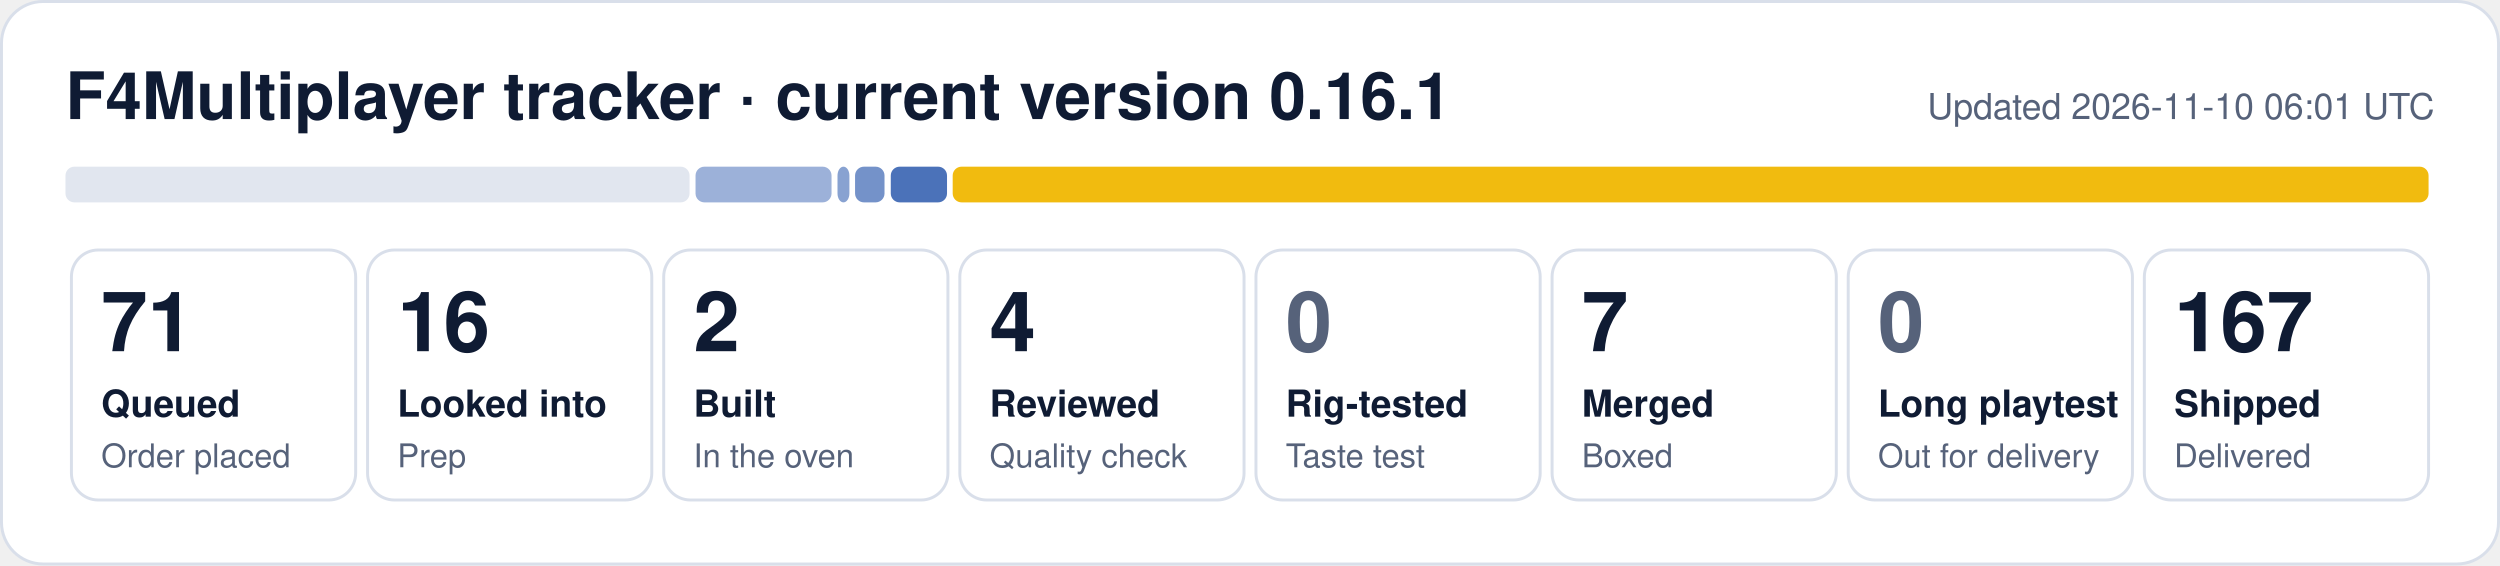
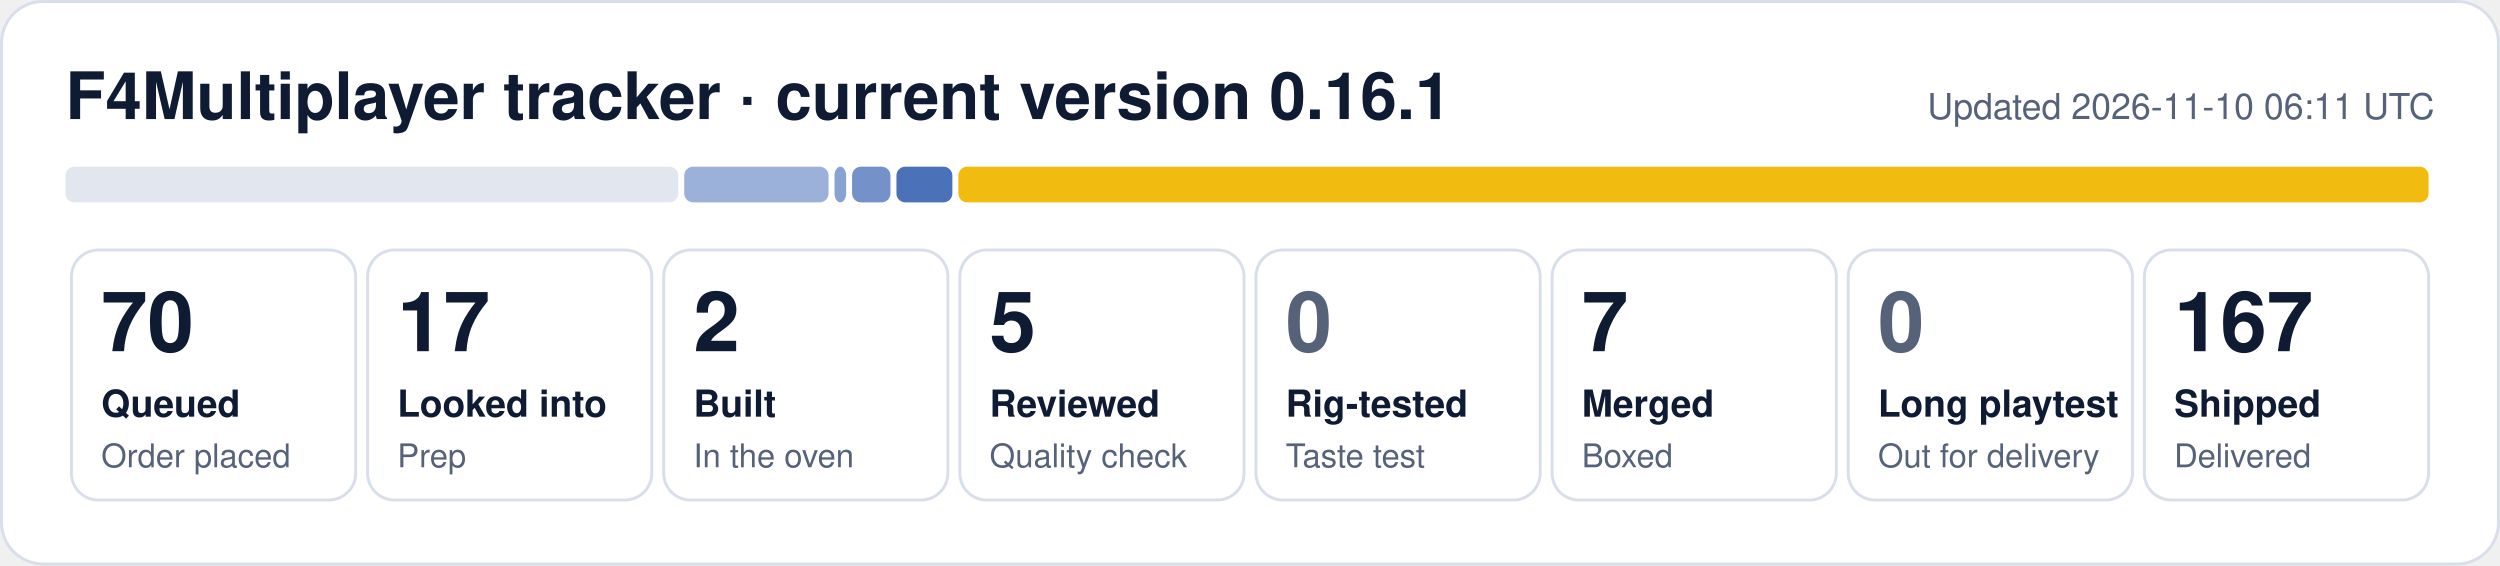
- <svg xmlns="http://www.w3.org/2000/svg" width="840" height="190" viewBox="0 0 840 190" role="img" aria-label="F4Multiplayer tracker: 71 queued, 16 looked into, 2 built, 4 reviewed, 7 merged, 167 shipped">
+ <svg xmlns="http://www.w3.org/2000/svg" width="840" height="190" viewBox="0 0 840 190" role="img" aria-label="F4Multiplayer tracker: 70 queued, 17 looked into, 2 built, 5 reviewed, 7 merged, 167 shipped">
  <rect x="0.5" y="0.5" width="839" height="189" rx="14" fill="#ffffff" stroke="#d9dfea" />
  <text x="22" y="40" font-family="Segoe UI, Helvetica, Arial, sans-serif" font-size="22" font-weight="700" fill="#0f1b33">F4Multiplayer tracker · current version 0.16.1</text>
-   <text x="818" y="40" font-family="Segoe UI, Helvetica, Arial, sans-serif" font-size="12" fill="#56627a" text-anchor="end">Updated 2026-11-10 06:01 UTC</text>
-   <rect x="22.0" y="56" width="209.7" height="12" rx="3" fill="#e1e6ef" fill-opacity="1.00" />
-   <rect x="233.7" y="56" width="45.7" height="12" rx="3" fill="#1f4fa8" fill-opacity="0.44" />
-   <rect x="281.4" y="56" width="4.0" height="12" rx="3" fill="#1f4fa8" fill-opacity="0.53" />
-   <rect x="287.3" y="56" width="9.9" height="12" rx="3" fill="#1f4fa8" fill-opacity="0.62" />
-   <rect x="299.3" y="56" width="18.9" height="12" rx="3" fill="#1f4fa8" fill-opacity="0.80" />
-   <rect x="320.1" y="56" width="495.9" height="12" rx="3" fill="#f0b90b" fill-opacity="0.98" />
+   <text x="818" y="40" font-family="Segoe UI, Helvetica, Arial, sans-serif" font-size="12" fill="#56627a" text-anchor="end">Updated 2026-11-10 06:11 UTC</text>
+   <rect x="22.0" y="56" width="205.9" height="12" rx="3" fill="#e1e6ef" fill-opacity="1.00" />
+   <rect x="229.9" y="56" width="48.5" height="12" rx="3" fill="#1f4fa8" fill-opacity="0.44" />
+   <rect x="280.4" y="56" width="3.9" height="12" rx="3" fill="#1f4fa8" fill-opacity="0.53" />
+   <rect x="286.3" y="56" width="12.9" height="12" rx="3" fill="#1f4fa8" fill-opacity="0.62" />
+   <rect x="301.2" y="56" width="18.8" height="12" rx="3" fill="#1f4fa8" fill-opacity="0.80" />
+   <rect x="322.0" y="56" width="494.0" height="12" rx="3" fill="#f0b90b" fill-opacity="0.98" />
  <rect x="24.0" y="84" width="95.5" height="84" rx="9" fill="none" stroke="#d9dfea" />
-   <text x="34.0" y="118" font-family="Segoe UI, Helvetica, Arial, sans-serif" font-size="28" font-weight="800" fill="#0f1b33">71</text>
+   <text x="34.0" y="118" font-family="Segoe UI, Helvetica, Arial, sans-serif" font-size="28" font-weight="800" fill="#0f1b33">70</text>
  <text x="34.0" y="140" font-family="Segoe UI, Helvetica, Arial, sans-serif" font-size="12.5" font-weight="600" fill="#0f1b33">Queued</text>
  <text x="34.0" y="157" font-family="Segoe UI, Helvetica, Arial, sans-serif" font-size="11" fill="#56627a">Order placed</text>
  <rect x="123.5" y="84" width="95.5" height="84" rx="9" fill="none" stroke="#d9dfea" />
-   <text x="133.5" y="118" font-family="Segoe UI, Helvetica, Arial, sans-serif" font-size="28" font-weight="800" fill="#0f1b33">16</text>
+   <text x="133.5" y="118" font-family="Segoe UI, Helvetica, Arial, sans-serif" font-size="28" font-weight="800" fill="#0f1b33">17</text>
  <text x="133.5" y="140" font-family="Segoe UI, Helvetica, Arial, sans-serif" font-size="12.5" font-weight="600" fill="#0f1b33">Looked into</text>
  <text x="133.5" y="157" font-family="Segoe UI, Helvetica, Arial, sans-serif" font-size="11" fill="#56627a">Prep</text>
  <rect x="223.0" y="84" width="95.5" height="84" rx="9" fill="none" stroke="#d9dfea" />
  <text x="233.0" y="118" font-family="Segoe UI, Helvetica, Arial, sans-serif" font-size="28" font-weight="800" fill="#0f1b33">2</text>
  <text x="233.0" y="140" font-family="Segoe UI, Helvetica, Arial, sans-serif" font-size="12.5" font-weight="600" fill="#0f1b33">Built</text>
  <text x="233.0" y="157" font-family="Segoe UI, Helvetica, Arial, sans-serif" font-size="11" fill="#56627a">In the oven</text>
  <rect x="322.5" y="84" width="95.5" height="84" rx="9" fill="none" stroke="#d9dfea" />
-   <text x="332.5" y="118" font-family="Segoe UI, Helvetica, Arial, sans-serif" font-size="28" font-weight="800" fill="#0f1b33">4</text>
+   <text x="332.5" y="118" font-family="Segoe UI, Helvetica, Arial, sans-serif" font-size="28" font-weight="800" fill="#0f1b33">5</text>
  <text x="332.5" y="140" font-family="Segoe UI, Helvetica, Arial, sans-serif" font-size="12.5" font-weight="600" fill="#0f1b33">Reviewed</text>
  <text x="332.5" y="157" font-family="Segoe UI, Helvetica, Arial, sans-serif" font-size="11" fill="#56627a">Quality check</text>
  <rect x="422.0" y="84" width="95.5" height="84" rx="9" fill="none" stroke="#d9dfea" />
  <text x="432.0" y="118" font-family="Segoe UI, Helvetica, Arial, sans-serif" font-size="28" font-weight="800" fill="#56627a">0</text>
  <text x="432.0" y="140" font-family="Segoe UI, Helvetica, Arial, sans-serif" font-size="12.5" font-weight="600" fill="#0f1b33">Rig-tested</text>
  <text x="432.0" y="157" font-family="Segoe UI, Helvetica, Arial, sans-serif" font-size="11" fill="#56627a">Taste test</text>
  <rect x="521.5" y="84" width="95.5" height="84" rx="9" fill="none" stroke="#d9dfea" />
  <text x="531.5" y="118" font-family="Segoe UI, Helvetica, Arial, sans-serif" font-size="28" font-weight="800" fill="#0f1b33">7</text>
  <text x="531.5" y="140" font-family="Segoe UI, Helvetica, Arial, sans-serif" font-size="12.5" font-weight="600" fill="#0f1b33">Merged</text>
  <text x="531.5" y="157" font-family="Segoe UI, Helvetica, Arial, sans-serif" font-size="11" fill="#56627a">Boxed</text>
  <rect x="621.0" y="84" width="95.5" height="84" rx="9" fill="none" stroke="#d9dfea" />
  <text x="631.0" y="118" font-family="Segoe UI, Helvetica, Arial, sans-serif" font-size="28" font-weight="800" fill="#56627a">0</text>
  <text x="631.0" y="140" font-family="Segoe UI, Helvetica, Arial, sans-serif" font-size="12.5" font-weight="600" fill="#0f1b33">Long playtest</text>
  <text x="631.0" y="157" font-family="Segoe UI, Helvetica, Arial, sans-serif" font-size="11" fill="#56627a">Out for delivery</text>
  <rect x="720.5" y="84" width="95.5" height="84" rx="9" fill="none" stroke="#d9dfea" />
  <text x="730.5" y="118" font-family="Segoe UI, Helvetica, Arial, sans-serif" font-size="28" font-weight="800" fill="#0f1b33">167</text>
  <text x="730.5" y="140" font-family="Segoe UI, Helvetica, Arial, sans-serif" font-size="12.5" font-weight="600" fill="#0f1b33">Shipped</text>
  <text x="730.5" y="157" font-family="Segoe UI, Helvetica, Arial, sans-serif" font-size="11" fill="#56627a">Delivered</text>
</svg>
